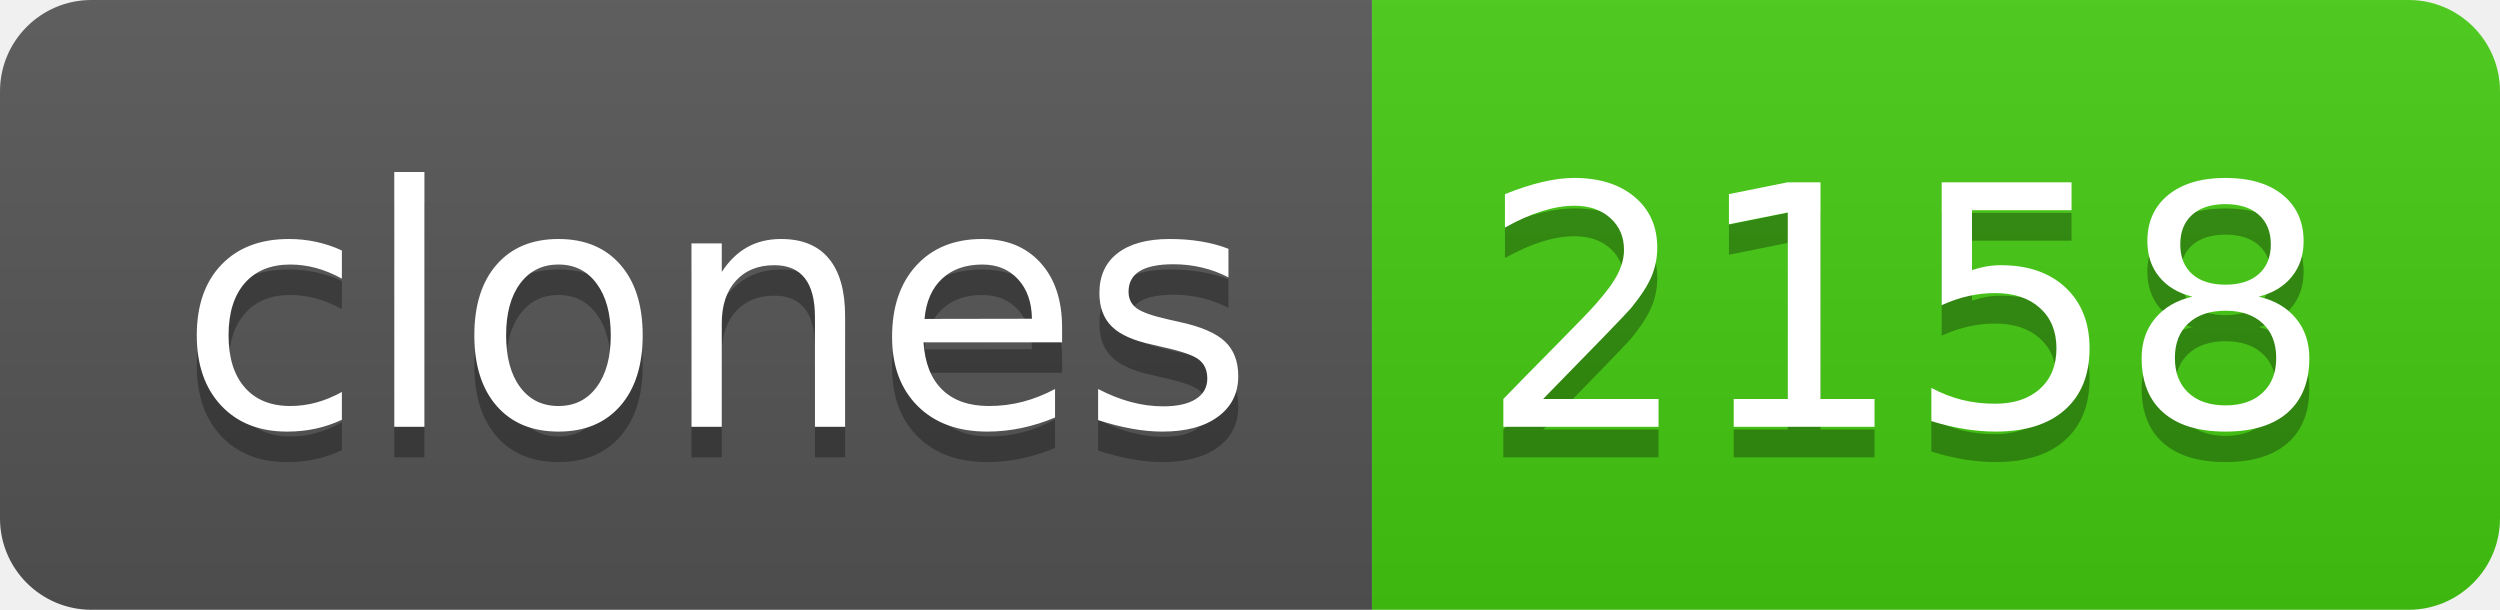
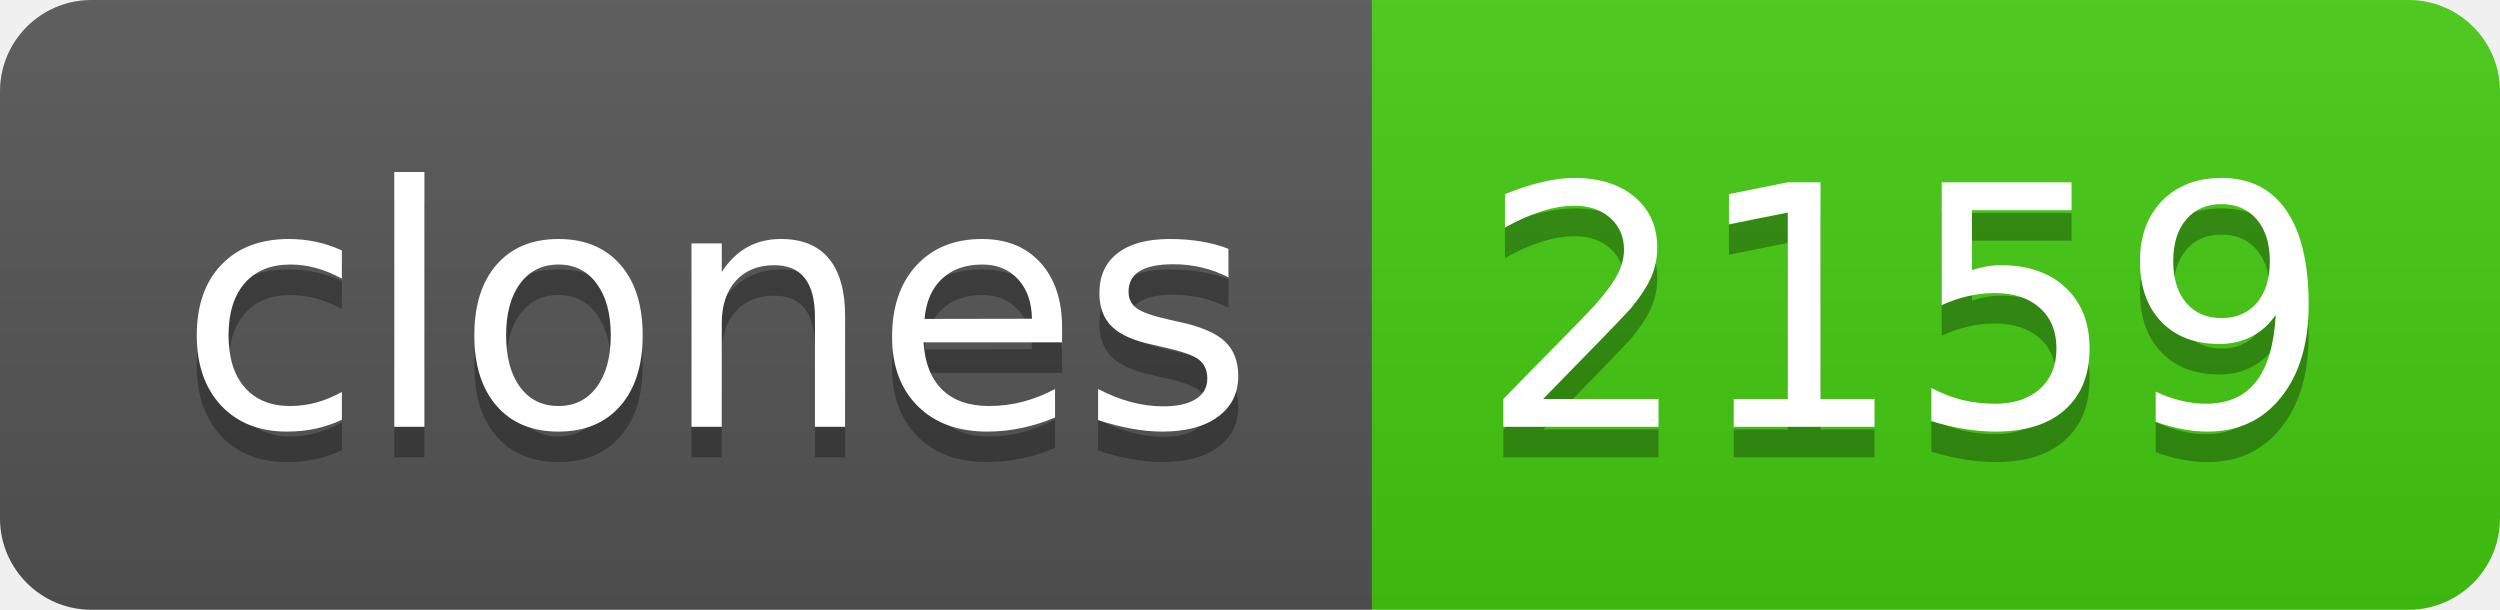
- <svg xmlns="http://www.w3.org/2000/svg" width="82" height="20" role="img" aria-label="clones: 2158">
+ <svg xmlns="http://www.w3.org/2000/svg" width="82" height="20" role="img" aria-label="clones: 2159">
  <linearGradient id="s" x2="0" y2="100%">
    <stop offset="0" stop-color="#bbb" stop-opacity=".1" />
    <stop offset="1" stop-opacity=".1" />
  </linearGradient>
  <clipPath id="r">
    <rect width="82" height="20" rx="3" fill="#fff" />
  </clipPath>
  <g clip-path="url(#r)">
    <rect width="45" height="20" fill="#555" />
    <rect x="45" width="37" height="20" fill="#4c1" />
    <rect width="82" height="20" fill="url(#s)" />
  </g>
  <g fill="#fff" text-anchor="middle" font-family="Verdana,Geneva,DejaVu Sans,sans-serif" text-rendering="geometricPrecision" font-size="110">
    <text aria-hidden="true" x="235" y="150" fill="#010101" fill-opacity=".3" transform="scale(.1)" textLength="350">clones</text>
    <text x="235" y="140" transform="scale(.1)" fill="#fff" textLength="350">clones</text>
-     <text aria-hidden="true" x="625" y="150" fill="#010101" fill-opacity=".3" transform="scale(.1)" textLength="270">2158</text>
-     <text x="625" y="140" transform="scale(.1)" fill="#fff" textLength="270">2158</text>
+     <text aria-hidden="true" x="625" y="150" fill="#010101" fill-opacity=".3" transform="scale(.1)" textLength="270">2159</text>
+     <text x="625" y="140" transform="scale(.1)" fill="#fff" textLength="270">2159</text>
  </g>
</svg>
